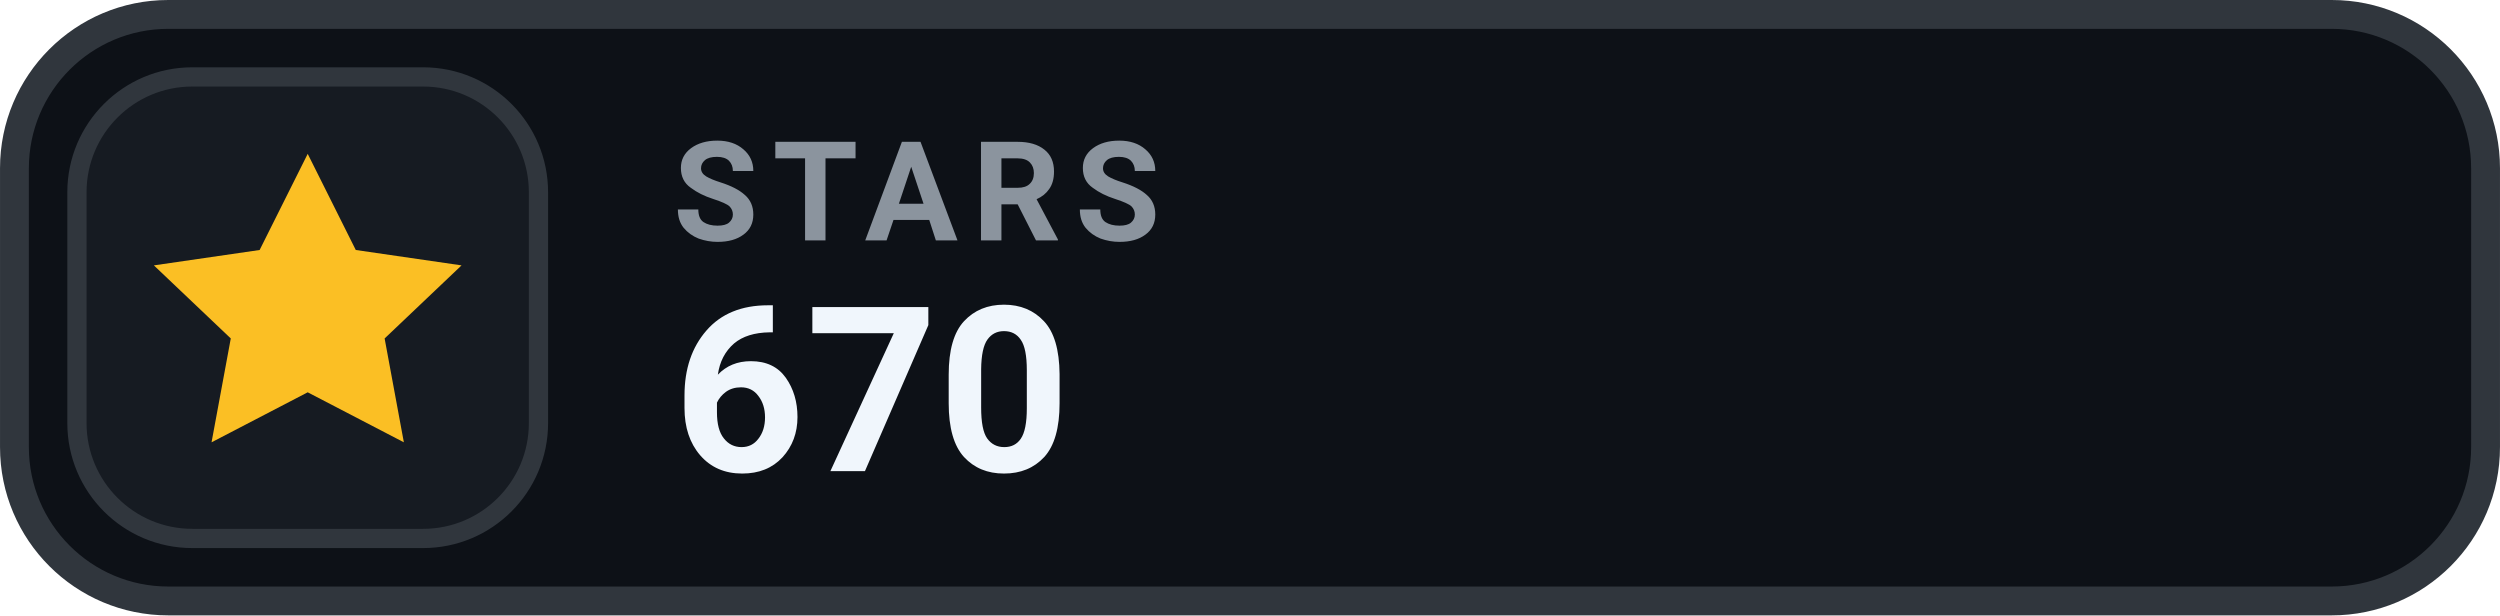
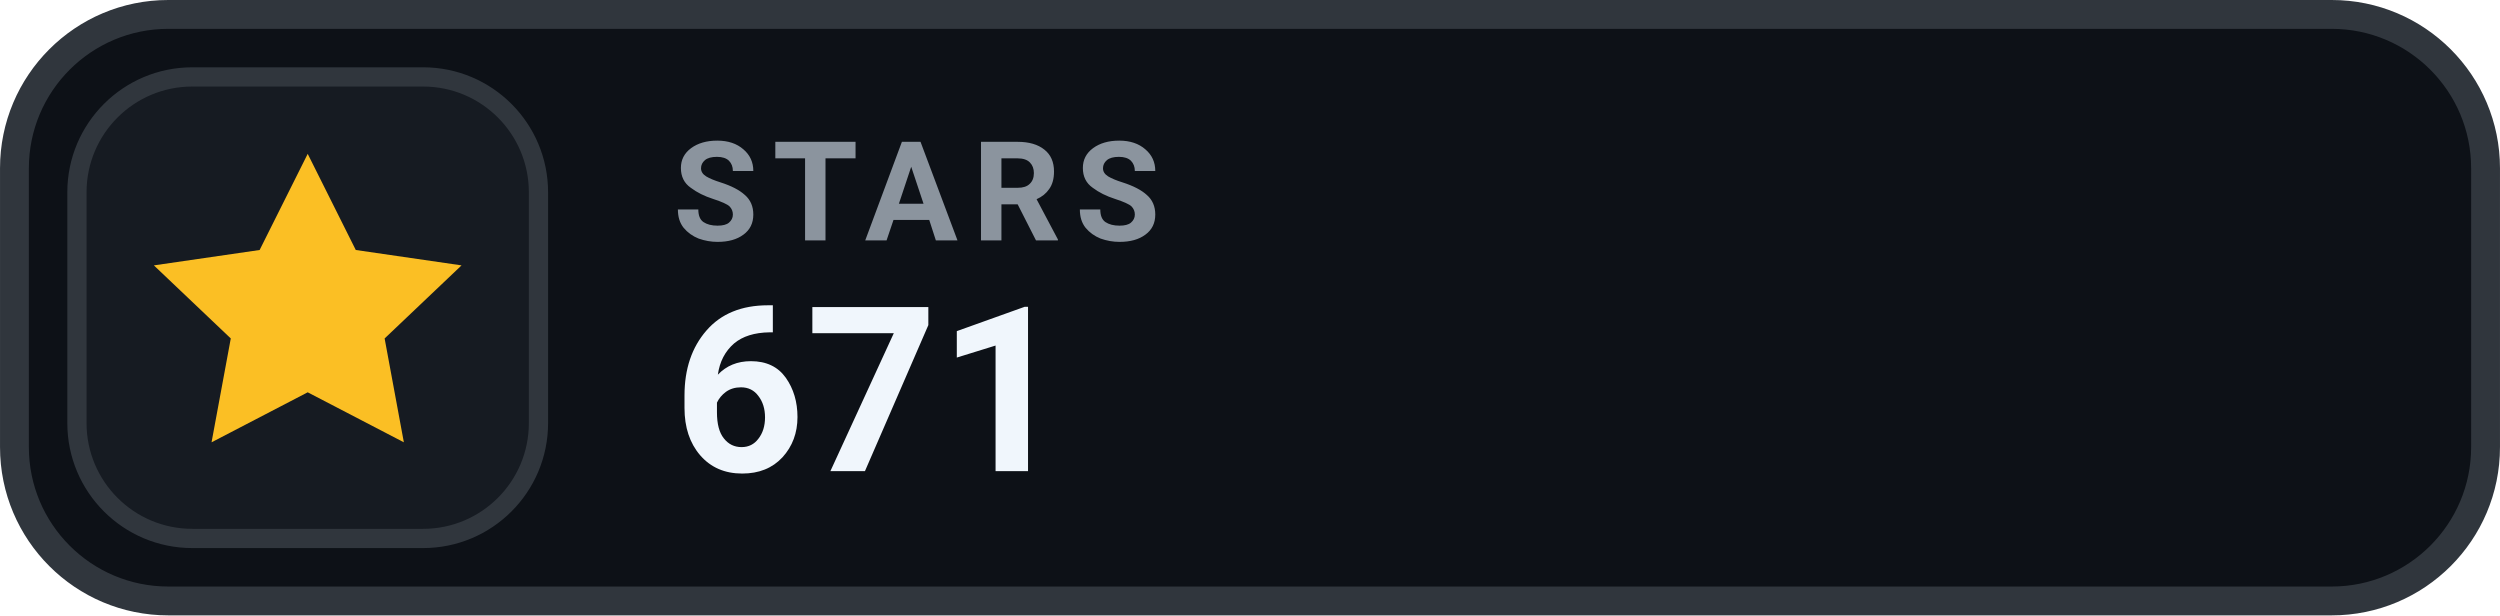
- <svg xmlns="http://www.w3.org/2000/svg" width="126" height="31.015" viewBox="0 0 130 32" role="img" aria-label="STARS 670">
+ <svg xmlns="http://www.w3.org/2000/svg" width="126" height="31.015" viewBox="0 0 130 32" role="img" aria-label="STARS 671">
  <rect x=".75" y=".75" width="128.5" height="30.5" rx="8" fill="#0D1117" stroke="#30363D" stroke-width="1.5" />
  <rect x="4" y="4" width="24" height="24" rx="6" fill="#161B22" stroke="#30363D" stroke-width="1" />
  <g transform="translate(16 16)" style="color:#FBBF24;">
    <path d="M0 -8 l2.5 5 5.5 .8 -4 3.8 1 5.4 -5 -2.6 -5 2.6 1 -5.4 -4 -3.8 5.5 -.8 Z" fill="currentColor" />
  </g>
  <text x="35" y="12.5" fill="#8B949E" font-family="-apple-system,BlinkMacSystemFont,'Segoe UI',Roboto,Helvetica,Arial,sans-serif" font-size="7.2" font-weight="700" letter-spacing=".75">STARS</text>
-   <text x="35" y="24.5" fill="#F0F6FC" font-family="-apple-system,BlinkMacSystemFont,'Segoe UI',Roboto,Helvetica,Arial,sans-serif" font-size="12" font-weight="700">670</text>
+   <text x="35" y="24.5" fill="#F0F6FC" font-family="-apple-system,BlinkMacSystemFont,'Segoe UI',Roboto,Helvetica,Arial,sans-serif" font-size="12" font-weight="700">671</text>
</svg>
